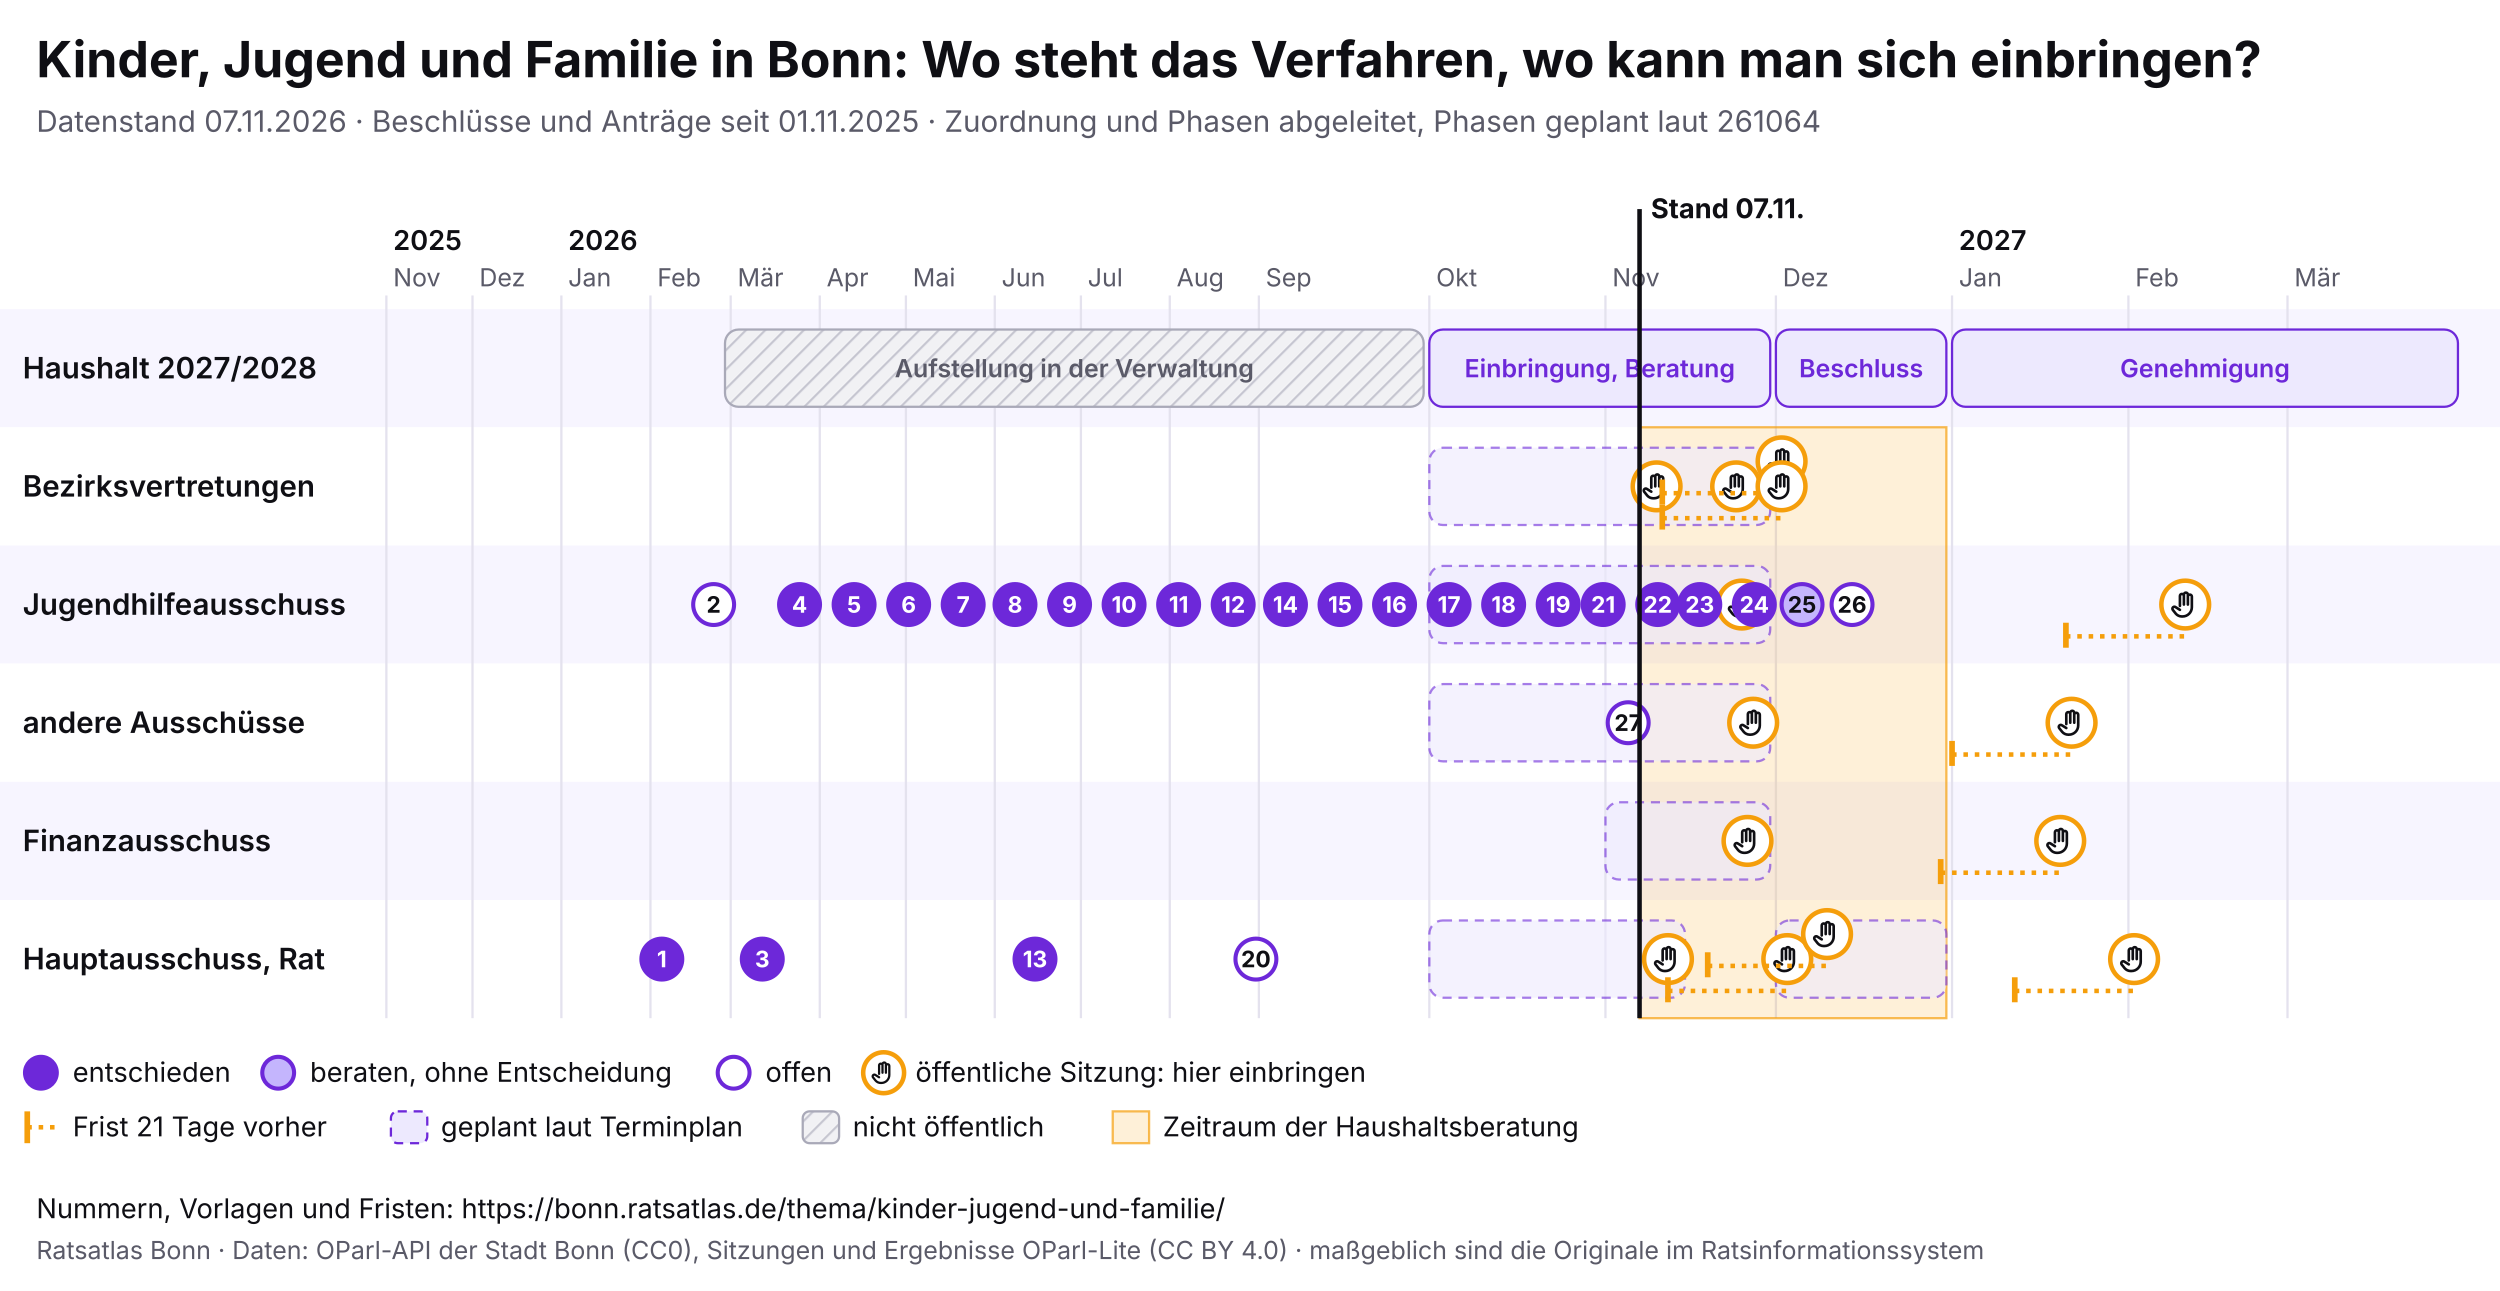
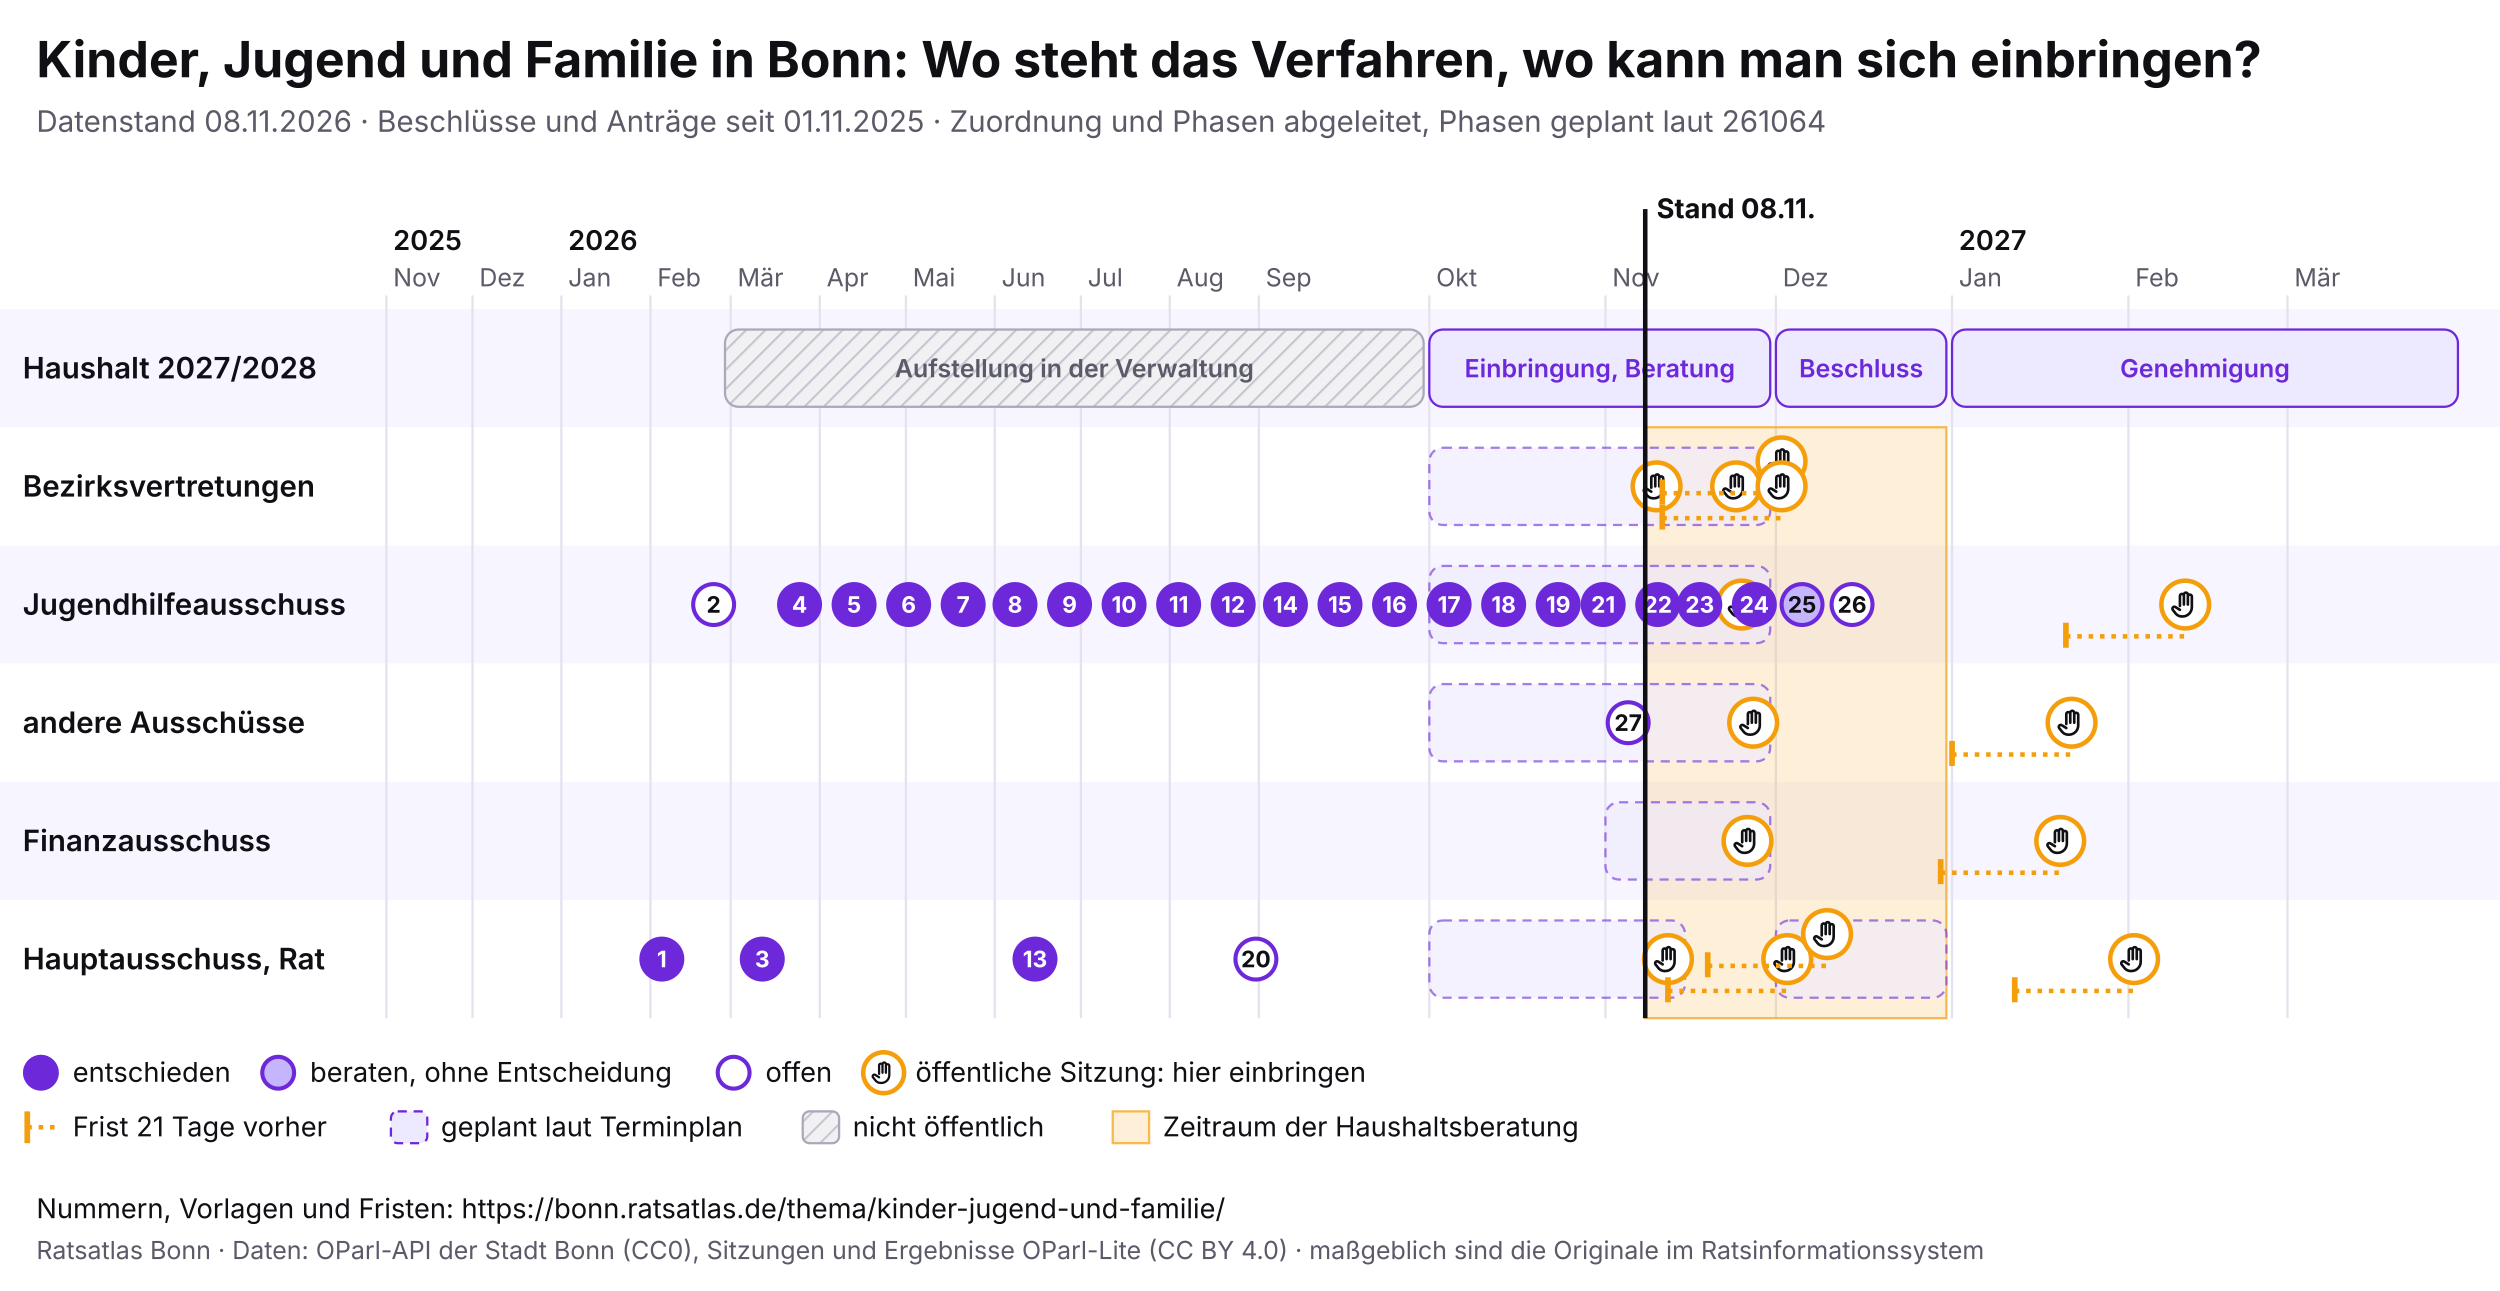
<svg xmlns="http://www.w3.org/2000/svg" viewBox="0 0 1100 568" width="1100" height="568" font-family="Inter, system-ui, sans-serif">
  <rect width="1100" height="568" fill="#ffffff" />
  <text x="16" y="34" font-size="22" font-weight="700" fill="#0f0f14">Kinder, Jugend und Familie in Bonn: Wo steht das Verfahren, wo kann man sich einbringen?</text>
-   <text x="16" y="58" font-size="13" fill="#5a5a68">Datenstand 07.11.2026 · Beschlüsse und Anträge seit 01.11.2025 · Zuordnung und Phasen abgeleitet, Phasen geplant laut 261064</text>
+   <text x="16" y="58" font-size="13" fill="#5a5a68">Datenstand 08.11.2026 · Beschlüsse und Anträge seit 01.11.2025 · Zuordnung und Phasen abgeleitet, Phasen geplant laut 261064</text>
  <svg x="0" y="74" width="1100" height="440" viewBox="0 0 1100 440" font-family="Inter, system-ui, sans-serif">
    <defs>
      <pattern id="pb-schraffur" width="6" height="6" patternUnits="userSpaceOnUse" patternTransform="rotate(45)">
        <rect width="6" height="6" fill="#f1f1f4" />
        <line x1="0" y1="0" x2="0" y2="6" stroke="#c9c9d3" stroke-width="2" />
      </pattern>
      <symbol id="pb-hand" viewBox="0 0 24 24">
        <path d="M8 13V5.5a1.5 1.5 0 0 1 3 0V12M11 11V4.5a1.5 1.5 0 0 1 3 0V12M14 11.5V6a1.5 1.5 0 0 1 3 0v8a7 7 0 0 1-7 7h-.6a6 6 0 0 1-4.5-2.1L2.6 16a1.5 1.5 0 0 1 2.2-2L8 16" />
      </symbol>
    </defs>
    <rect x="0" y="62" width="1100" height="52" fill="#f7f5ff" />
    <text x="10" y="92.5" font-size="13" font-weight="600" fill="#0f0f14">Haushalt 2027/2028</text>
    <rect x="0" y="114" width="1100" height="52" fill="#ffffff" />
    <text x="10" y="144.5" font-size="13" font-weight="600" fill="#0f0f14">Bezirksvertretungen</text>
    <rect x="0" y="166" width="1100" height="52" fill="#f7f5ff" />
    <text x="10" y="196.5" font-size="13" font-weight="600" fill="#0f0f14">Jugendhilfeausschuss</text>
    <rect x="0" y="218" width="1100" height="52" fill="#ffffff" />
    <text x="10" y="248.5" font-size="13" font-weight="600" fill="#0f0f14">andere Ausschüsse</text>
    <rect x="0" y="270" width="1100" height="52" fill="#f7f5ff" />
    <text x="10" y="300.5" font-size="13" font-weight="600" fill="#0f0f14">Finanzausschuss</text>
    <rect x="0" y="322" width="1100" height="52" fill="#ffffff" />
    <text x="10" y="352.5" font-size="13" font-weight="600" fill="#0f0f14">Hauptausschuss, Rat</text>
    <line x1="170.0" y1="56" x2="170.0" y2="374" stroke="#e4e2ee" />
    <text x="173.0" y="52" font-size="11" fill="#5a5a68">Nov</text>
    <text x="173.0" y="36" font-size="12" font-weight="600" fill="#0f0f14">2025</text>
    <line x1="207.9" y1="56" x2="207.9" y2="374" stroke="#e4e2ee" />
    <text x="210.9" y="52" font-size="11" fill="#5a5a68">Dez</text>
    <line x1="247.0" y1="56" x2="247.0" y2="374" stroke="#e4e2ee" />
    <text x="250.0" y="52" font-size="11" fill="#5a5a68">Jan</text>
    <text x="250.0" y="36" font-size="12" font-weight="600" fill="#0f0f14">2026</text>
    <line x1="286.2" y1="56" x2="286.2" y2="374" stroke="#e4e2ee" />
    <text x="289.2" y="52" font-size="11" fill="#5a5a68">Feb</text>
    <line x1="321.5" y1="56" x2="321.5" y2="374" stroke="#e4e2ee" />
    <text x="324.5" y="52" font-size="11" fill="#5a5a68">Mär</text>
    <line x1="360.7" y1="56" x2="360.7" y2="374" stroke="#e4e2ee" />
    <text x="363.7" y="52" font-size="11" fill="#5a5a68">Apr</text>
    <line x1="398.6" y1="56" x2="398.6" y2="374" stroke="#e4e2ee" />
    <text x="401.6" y="52" font-size="11" fill="#5a5a68">Mai</text>
    <line x1="437.7" y1="56" x2="437.7" y2="374" stroke="#e4e2ee" />
    <text x="440.7" y="52" font-size="11" fill="#5a5a68">Jun</text>
    <line x1="475.6" y1="56" x2="475.6" y2="374" stroke="#e4e2ee" />
    <text x="478.6" y="52" font-size="11" fill="#5a5a68">Jul</text>
    <line x1="514.7" y1="56" x2="514.7" y2="374" stroke="#e4e2ee" />
    <text x="517.7" y="52" font-size="11" fill="#5a5a68">Aug</text>
    <line x1="553.9" y1="56" x2="553.9" y2="374" stroke="#e4e2ee" />
    <text x="556.9" y="52" font-size="11" fill="#5a5a68">Sep</text>
    <line x1="628.9" y1="56" x2="628.9" y2="374" stroke="#e4e2ee" />
    <text x="631.9" y="52" font-size="11" fill="#5a5a68">Okt</text>
    <line x1="706.4" y1="56" x2="706.4" y2="374" stroke="#e4e2ee" />
    <text x="709.4" y="52" font-size="11" fill="#5a5a68">Nov</text>
    <line x1="781.4" y1="56" x2="781.4" y2="374" stroke="#e4e2ee" />
    <text x="784.4" y="52" font-size="11" fill="#5a5a68">Dez</text>
    <line x1="858.9" y1="56" x2="858.9" y2="374" stroke="#e4e2ee" />
    <text x="861.9" y="52" font-size="11" fill="#5a5a68">Jan</text>
    <text x="861.9" y="36" font-size="12" font-weight="600" fill="#0f0f14">2027</text>
    <line x1="936.5" y1="56" x2="936.5" y2="374" stroke="#e4e2ee" />
    <text x="939.5" y="52" font-size="11" fill="#5a5a68">Feb</text>
    <line x1="1006.5" y1="56" x2="1006.5" y2="374" stroke="#e4e2ee" />
    <text x="1009.5" y="52" font-size="11" fill="#5a5a68">Mär</text>
-     <rect x="721.4" y="114" width="135.0" height="260" fill="#f59e0b" fill-opacity="0.16" stroke="#f59e0b" stroke-opacity="0.7" />
+     <rect x="723.9" y="114" width="132.5" height="260" fill="#f59e0b" fill-opacity="0.16" stroke="#f59e0b" stroke-opacity="0.7" />
    <g>
      <rect x="319.0" y="71" width="307.4" height="34" rx="6" fill="url(#pb-schraffur)" stroke="#a9a9b8" />
      <text x="472.7" y="92.0" font-size="11" text-anchor="middle" font-weight="600" fill="#5a5a68">Aufstellung in der Verwaltung</text>
    </g>
    <g>
      <rect x="628.9" y="71" width="150.0" height="34" rx="6" fill="#ede9fe" stroke="#6d28d9" />
      <text x="703.9" y="92.0" font-size="11" text-anchor="middle" font-weight="600" fill="#6d28d9">Einbringung, Beratung</text>
    </g>
    <g>
      <rect x="781.4" y="71" width="75.0" height="34" rx="6" fill="#ede9fe" stroke="#6d28d9" />
      <text x="818.9" y="92.0" font-size="11" text-anchor="middle" font-weight="600" fill="#6d28d9">Beschluss</text>
    </g>
    <g>
      <rect x="858.9" y="71" width="222.6" height="34" rx="6" fill="#ede9fe" stroke="#6d28d9" />
      <text x="970.2" y="92.0" font-size="11" text-anchor="middle" font-weight="600" fill="#6d28d9">Genehmigung</text>
    </g>
    <g>
      <rect x="628.9" y="123" width="150.0" height="34" rx="6" fill="#ede9fe" fill-opacity="0.6" stroke="#6d28d9" stroke-opacity="0.6" stroke-dasharray="4 3" />
    </g>
    <g>
      <rect x="628.9" y="175" width="150.0" height="34" rx="6" fill="#ede9fe" fill-opacity="0.6" stroke="#6d28d9" stroke-opacity="0.6" stroke-dasharray="4 3" />
    </g>
    <g>
      <rect x="628.9" y="227" width="150.0" height="34" rx="6" fill="#ede9fe" fill-opacity="0.6" stroke="#6d28d9" stroke-opacity="0.6" stroke-dasharray="4 3" />
    </g>
    <g>
      <rect x="706.4" y="279" width="72.5" height="34" rx="6" fill="#ede9fe" fill-opacity="0.6" stroke="#6d28d9" stroke-opacity="0.6" stroke-dasharray="4 3" />
    </g>
    <g>
      <rect x="628.9" y="331" width="112.5" height="34" rx="6" fill="#ede9fe" fill-opacity="0.6" stroke="#6d28d9" stroke-opacity="0.6" stroke-dasharray="4 3" />
    </g>
    <g>
      <rect x="781.4" y="331" width="75.0" height="34" rx="6" fill="#ede9fe" fill-opacity="0.6" stroke="#6d28d9" stroke-opacity="0.6" stroke-dasharray="4 3" />
    </g>
    <g>
      <circle cx="728.9" cy="140.0" r="10.5" fill="#fff" stroke="#f59e0b" stroke-width="2" />
      <use href="#pb-hand" x="721.9" y="133.0" width="14" height="14" fill="none" stroke="#0f0f14" stroke-width="2" stroke-linecap="round" stroke-linejoin="round" />
    </g>
    <g>
      <circle cx="733.9" cy="348.0" r="10.5" fill="#fff" stroke="#f59e0b" stroke-width="2" />
      <use href="#pb-hand" x="726.9" y="341.0" width="14" height="14" fill="none" stroke="#0f0f14" stroke-width="2" stroke-linecap="round" stroke-linejoin="round" />
    </g>
    <g>
      <circle cx="763.9" cy="140.0" r="10.5" fill="#fff" stroke="#f59e0b" stroke-width="2" />
      <use href="#pb-hand" x="756.9" y="133.0" width="14" height="14" fill="none" stroke="#0f0f14" stroke-width="2" stroke-linecap="round" stroke-linejoin="round" />
    </g>
    <g>
      <circle cx="766.4" cy="192.0" r="10.5" fill="#fff" stroke="#f59e0b" stroke-width="2" />
      <use href="#pb-hand" x="759.4" y="185.0" width="14" height="14" fill="none" stroke="#0f0f14" stroke-width="2" stroke-linecap="round" stroke-linejoin="round" />
    </g>
    <g>
      <circle cx="768.9" cy="296.0" r="10.5" fill="#fff" stroke="#f59e0b" stroke-width="2" />
      <use href="#pb-hand" x="761.9" y="289.0" width="14" height="14" fill="none" stroke="#0f0f14" stroke-width="2" stroke-linecap="round" stroke-linejoin="round" />
    </g>
    <g>
      <circle cx="771.4" cy="244.0" r="10.5" fill="#fff" stroke="#f59e0b" stroke-width="2" />
      <use href="#pb-hand" x="764.4" y="237.0" width="14" height="14" fill="none" stroke="#0f0f14" stroke-width="2" stroke-linecap="round" stroke-linejoin="round" />
    </g>
    <line x1="731.4" y1="143.0" x2="783.9" y2="143.0" stroke="#f59e0b" stroke-width="2" stroke-dasharray="2 3" />
    <line x1="731.4" y1="137.0" x2="731.4" y2="148.0" stroke="#f59e0b" stroke-width="2.5" />
    <g>
      <circle cx="783.9" cy="129.0" r="10.5" fill="#fff" stroke="#f59e0b" stroke-width="2" />
      <use href="#pb-hand" x="776.9" y="122.0" width="14" height="14" fill="none" stroke="#0f0f14" stroke-width="2" stroke-linecap="round" stroke-linejoin="round" />
    </g>
    <line x1="731.4" y1="154.0" x2="783.9" y2="154.0" stroke="#f59e0b" stroke-width="2" stroke-dasharray="2 3" />
    <line x1="731.4" y1="148.0" x2="731.4" y2="159.0" stroke="#f59e0b" stroke-width="2.5" />
    <g>
      <circle cx="783.9" cy="140.0" r="10.5" fill="#fff" stroke="#f59e0b" stroke-width="2" />
      <use href="#pb-hand" x="776.9" y="133.0" width="14" height="14" fill="none" stroke="#0f0f14" stroke-width="2" stroke-linecap="round" stroke-linejoin="round" />
    </g>
    <line x1="733.9" y1="362.0" x2="786.4" y2="362.0" stroke="#f59e0b" stroke-width="2" stroke-dasharray="2 3" />
    <line x1="733.9" y1="356.0" x2="733.9" y2="367.0" stroke="#f59e0b" stroke-width="2.5" />
    <g>
      <circle cx="786.4" cy="348.0" r="10.5" fill="#fff" stroke="#f59e0b" stroke-width="2" />
      <use href="#pb-hand" x="779.4" y="341.0" width="14" height="14" fill="none" stroke="#0f0f14" stroke-width="2" stroke-linecap="round" stroke-linejoin="round" />
    </g>
    <line x1="751.4" y1="351.0" x2="803.9" y2="351.0" stroke="#f59e0b" stroke-width="2" stroke-dasharray="2 3" />
    <line x1="751.4" y1="345.0" x2="751.4" y2="356.0" stroke="#f59e0b" stroke-width="2.5" />
    <g>
      <circle cx="803.9" cy="337.0" r="10.5" fill="#fff" stroke="#f59e0b" stroke-width="2" />
      <use href="#pb-hand" x="796.9" y="330.0" width="14" height="14" fill="none" stroke="#0f0f14" stroke-width="2" stroke-linecap="round" stroke-linejoin="round" />
    </g>
    <line x1="853.9" y1="310.0" x2="906.5" y2="310.0" stroke="#f59e0b" stroke-width="2" stroke-dasharray="2 3" />
    <line x1="853.9" y1="304.0" x2="853.9" y2="315.0" stroke="#f59e0b" stroke-width="2.5" />
    <g>
      <circle cx="906.5" cy="296.0" r="10.5" fill="#fff" stroke="#f59e0b" stroke-width="2" />
      <use href="#pb-hand" x="899.5" y="289.0" width="14" height="14" fill="none" stroke="#0f0f14" stroke-width="2" stroke-linecap="round" stroke-linejoin="round" />
    </g>
    <line x1="858.9" y1="258.0" x2="911.5" y2="258.0" stroke="#f59e0b" stroke-width="2" stroke-dasharray="2 3" />
    <line x1="858.9" y1="252.0" x2="858.9" y2="263.0" stroke="#f59e0b" stroke-width="2.5" />
    <g>
      <circle cx="911.5" cy="244.0" r="10.5" fill="#fff" stroke="#f59e0b" stroke-width="2" />
      <use href="#pb-hand" x="904.5" y="237.0" width="14" height="14" fill="none" stroke="#0f0f14" stroke-width="2" stroke-linecap="round" stroke-linejoin="round" />
    </g>
    <line x1="886.5" y1="362.0" x2="939.0" y2="362.0" stroke="#f59e0b" stroke-width="2" stroke-dasharray="2 3" />
    <line x1="886.5" y1="356.0" x2="886.5" y2="367.0" stroke="#f59e0b" stroke-width="2.5" />
    <g>
      <circle cx="939.0" cy="348.0" r="10.5" fill="#fff" stroke="#f59e0b" stroke-width="2" />
      <use href="#pb-hand" x="932.0" y="341.0" width="14" height="14" fill="none" stroke="#0f0f14" stroke-width="2" stroke-linecap="round" stroke-linejoin="round" />
    </g>
    <line x1="909.0" y1="206.0" x2="961.5" y2="206.0" stroke="#f59e0b" stroke-width="2" stroke-dasharray="2 3" />
    <line x1="909.0" y1="200.0" x2="909.0" y2="211.0" stroke="#f59e0b" stroke-width="2.5" />
    <g>
      <circle cx="961.5" cy="192.0" r="10.5" fill="#fff" stroke="#f59e0b" stroke-width="2" />
      <use href="#pb-hand" x="954.5" y="185.0" width="14" height="14" fill="none" stroke="#0f0f14" stroke-width="2" stroke-linecap="round" stroke-linejoin="round" />
    </g>
    <g>
      <circle cx="291.2" cy="348.0" r="9" fill="#6d28d9" stroke="#6d28d9" stroke-width="1.8" />
      <text x="291.2" y="351.6" font-size="10" font-weight="700" text-anchor="middle" fill="#fff">1</text>
    </g>
    <g>
      <circle cx="314.0" cy="192.0" r="9" fill="#fff" stroke="#6d28d9" stroke-width="1.8" />
      <text x="314.0" y="195.6" font-size="10" font-weight="700" text-anchor="middle" fill="#0f0f14">2</text>
    </g>
    <g>
      <circle cx="335.4" cy="348.0" r="9" fill="#6d28d9" stroke="#6d28d9" stroke-width="1.8" />
      <text x="335.4" y="351.6" font-size="10" font-weight="700" text-anchor="middle" fill="#fff">3</text>
    </g>
    <g>
      <circle cx="351.8" cy="192.0" r="9" fill="#6d28d9" stroke="#6d28d9" stroke-width="1.8" />
      <text x="351.8" y="195.6" font-size="10" font-weight="700" text-anchor="middle" fill="#fff">4</text>
    </g>
    <g>
      <circle cx="375.8" cy="192.0" r="9" fill="#6d28d9" stroke="#6d28d9" stroke-width="1.8" />
      <text x="375.8" y="195.6" font-size="10" font-weight="700" text-anchor="middle" fill="#fff">5</text>
    </g>
    <g>
      <circle cx="399.8" cy="192.0" r="9" fill="#6d28d9" stroke="#6d28d9" stroke-width="1.8" />
      <text x="399.8" y="195.6" font-size="10" font-weight="700" text-anchor="middle" fill="#fff">6</text>
    </g>
    <g>
      <circle cx="423.8" cy="192.0" r="9" fill="#6d28d9" stroke="#6d28d9" stroke-width="1.8" />
      <text x="423.8" y="195.6" font-size="10" font-weight="700" text-anchor="middle" fill="#fff">7</text>
    </g>
    <g>
      <circle cx="446.6" cy="192.0" r="9" fill="#6d28d9" stroke="#6d28d9" stroke-width="1.8" />
      <text x="446.6" y="195.6" font-size="10" font-weight="700" text-anchor="middle" fill="#fff">8</text>
    </g>
    <g>
      <circle cx="470.6" cy="192.0" r="9" fill="#6d28d9" stroke="#6d28d9" stroke-width="1.8" />
      <text x="470.6" y="195.6" font-size="10" font-weight="700" text-anchor="middle" fill="#fff">9</text>
    </g>
    <g>
      <circle cx="494.6" cy="192.0" r="9" fill="#6d28d9" stroke="#6d28d9" stroke-width="1.8" />
      <text x="494.6" y="195.6" font-size="10" font-weight="700" text-anchor="middle" fill="#fff">10</text>
    </g>
    <g>
      <circle cx="518.6" cy="192.0" r="9" fill="#6d28d9" stroke="#6d28d9" stroke-width="1.8" />
      <text x="518.6" y="195.6" font-size="10" font-weight="700" text-anchor="middle" fill="#fff">11</text>
    </g>
    <g>
      <circle cx="542.6" cy="192.0" r="9" fill="#6d28d9" stroke="#6d28d9" stroke-width="1.8" />
      <text x="542.6" y="195.6" font-size="10" font-weight="700" text-anchor="middle" fill="#fff">12</text>
    </g>
    <g>
      <circle cx="455.4" cy="348.0" r="9" fill="#6d28d9" stroke="#6d28d9" stroke-width="1.8" />
      <text x="455.4" y="351.6" font-size="10" font-weight="700" text-anchor="middle" fill="#fff">13</text>
    </g>
    <g>
      <circle cx="565.6" cy="192.0" r="9" fill="#6d28d9" stroke="#6d28d9" stroke-width="1.8" />
      <text x="565.6" y="195.6" font-size="10" font-weight="700" text-anchor="middle" fill="#fff">14</text>
    </g>
    <g>
      <circle cx="589.6" cy="192.0" r="9" fill="#6d28d9" stroke="#6d28d9" stroke-width="1.8" />
      <text x="589.6" y="195.6" font-size="10" font-weight="700" text-anchor="middle" fill="#fff">15</text>
    </g>
    <g>
      <circle cx="613.6" cy="192.0" r="9" fill="#6d28d9" stroke="#6d28d9" stroke-width="1.8" />
      <text x="613.6" y="195.6" font-size="10" font-weight="700" text-anchor="middle" fill="#fff">16</text>
    </g>
    <g>
      <circle cx="637.6" cy="192.0" r="9" fill="#6d28d9" stroke="#6d28d9" stroke-width="1.8" />
      <text x="637.6" y="195.6" font-size="10" font-weight="700" text-anchor="middle" fill="#fff">17</text>
    </g>
    <g>
      <circle cx="661.6" cy="192.0" r="9" fill="#6d28d9" stroke="#6d28d9" stroke-width="1.8" />
      <text x="661.6" y="195.6" font-size="10" font-weight="700" text-anchor="middle" fill="#fff">18</text>
    </g>
    <g>
      <circle cx="685.6" cy="192.0" r="9" fill="#6d28d9" stroke="#6d28d9" stroke-width="1.8" />
      <text x="685.6" y="195.6" font-size="10" font-weight="700" text-anchor="middle" fill="#fff">19</text>
    </g>
    <g>
      <circle cx="552.6" cy="348.0" r="9" fill="#fff" stroke="#6d28d9" stroke-width="1.8" />
      <text x="552.6" y="351.6" font-size="10" font-weight="700" text-anchor="middle" fill="#0f0f14">20</text>
    </g>
    <g>
      <circle cx="705.4" cy="192.0" r="9" fill="#6d28d9" stroke="#6d28d9" stroke-width="1.8" />
      <text x="705.4" y="195.6" font-size="10" font-weight="700" text-anchor="middle" fill="#fff">21</text>
    </g>
    <g>
      <circle cx="729.4" cy="192.0" r="9" fill="#6d28d9" stroke="#6d28d9" stroke-width="1.8" />
      <text x="729.4" y="195.6" font-size="10" font-weight="700" text-anchor="middle" fill="#fff">22</text>
    </g>
    <g>
      <circle cx="747.9" cy="192.0" r="9" fill="#6d28d9" stroke="#6d28d9" stroke-width="1.8" />
      <text x="747.9" y="195.6" font-size="10" font-weight="700" text-anchor="middle" fill="#fff">23</text>
    </g>
    <g>
      <circle cx="771.9" cy="192.0" r="9" fill="#6d28d9" stroke="#6d28d9" stroke-width="1.8" />
      <text x="771.9" y="195.6" font-size="10" font-weight="700" text-anchor="middle" fill="#fff">24</text>
    </g>
    <g>
      <circle cx="792.9" cy="192.0" r="9" fill="#c4b5fd" stroke="#6d28d9" stroke-width="1.8" />
      <text x="792.9" y="195.6" font-size="10" font-weight="700" text-anchor="middle" fill="#0f0f14">25</text>
    </g>
    <g>
      <circle cx="814.9" cy="192.0" r="9" fill="#fff" stroke="#6d28d9" stroke-width="1.8" />
      <text x="814.9" y="195.6" font-size="10" font-weight="700" text-anchor="middle" fill="#0f0f14">26</text>
    </g>
    <g>
      <circle cx="716.4" cy="244.0" r="9" fill="#fff" stroke="#6d28d9" stroke-width="1.8" />
      <text x="716.4" y="247.6" font-size="10" font-weight="700" text-anchor="middle" fill="#0f0f14">27</text>
    </g>
-     <line x1="721.4" y1="18" x2="721.4" y2="374" stroke="#0f0f14" stroke-width="2" pointer-events="none" />
-     <text x="726.4" y="22" font-size="12" font-weight="700" fill="#0f0f14">Stand 07.11.</text>
+     <line x1="723.9" y1="18" x2="723.9" y2="374" stroke="#0f0f14" stroke-width="2" pointer-events="none" />
+     <text x="728.9" y="22" font-size="12" font-weight="700" fill="#0f0f14">Stand 08.11.</text>
    <circle cx="18" cy="398" r="7" fill="#6d28d9" stroke="#6d28d9" stroke-width="1.8" />
    <text x="32" y="402" font-size="12" fill="#0f0f14">entschieden</text>
    <circle cx="122.4" cy="398" r="7" fill="#c4b5fd" stroke="#6d28d9" stroke-width="1.8" />
    <text x="136.4" y="402" font-size="12" fill="#0f0f14">beraten, ohne Entscheidung</text>
    <circle cx="322.8" cy="398" r="7" fill="#fff" stroke="#6d28d9" stroke-width="1.8" />
    <text x="336.8" y="402" font-size="12" fill="#0f0f14">offen</text>
    <circle cx="388.8" cy="398" r="9" fill="#fff" stroke="#f59e0b" stroke-width="2" />
    <use href="#pb-hand" x="382.8" y="392" width="12" height="12" fill="none" stroke="#0f0f14" stroke-width="2" stroke-linecap="round" stroke-linejoin="round" />
    <text x="402.8" y="402" font-size="12" fill="#0f0f14">öffentliche Sitzung: hier einbringen</text>
    <line x1="12" y1="415" x2="12" y2="429" stroke="#f59e0b" stroke-width="2.5" />
    <line x1="12" y1="422" x2="26" y2="422" stroke="#f59e0b" stroke-width="2" stroke-dasharray="2 3" />
    <text x="32" y="426" font-size="12" fill="#0f0f14">Frist 21 Tage vorher</text>
    <rect x="172.0" y="415" width="16" height="14" rx="3" fill="#ede9fe" stroke="#6d28d9" stroke-dasharray="4 3" />
    <text x="194.0" y="426" font-size="12" fill="#0f0f14">geplant laut Terminplan</text>
    <rect x="353.2" y="415" width="16" height="14" rx="3" fill="url(#pb-schraffur)" stroke="#a9a9b8" />
    <text x="375.2" y="426" font-size="12" fill="#0f0f14">nicht öffentlich</text>
    <rect x="489.6" y="415" width="16" height="14" fill="#f59e0b" fill-opacity="0.16" stroke="#f59e0b" stroke-opacity="0.7" />
    <text x="511.6" y="426" font-size="12" fill="#0f0f14">Zeitraum der Haushaltsberatung</text>
  </svg>
  <text x="16" y="536" font-size="12" fill="#0f0f14">Nummern, Vorlagen und Fristen: https://bonn.ratsatlas.de/thema/kinder-jugend-und-familie/</text>
  <text x="16" y="554" font-size="11" fill="#5a5a68">Ratsatlas Bonn · Daten: OParl-API der Stadt Bonn (CC0), Sitzungen und Ergebnisse OParl-Lite (CC BY 4.0) · maßgeblich sind die Originale im Ratsinformationssystem</text>
</svg>
